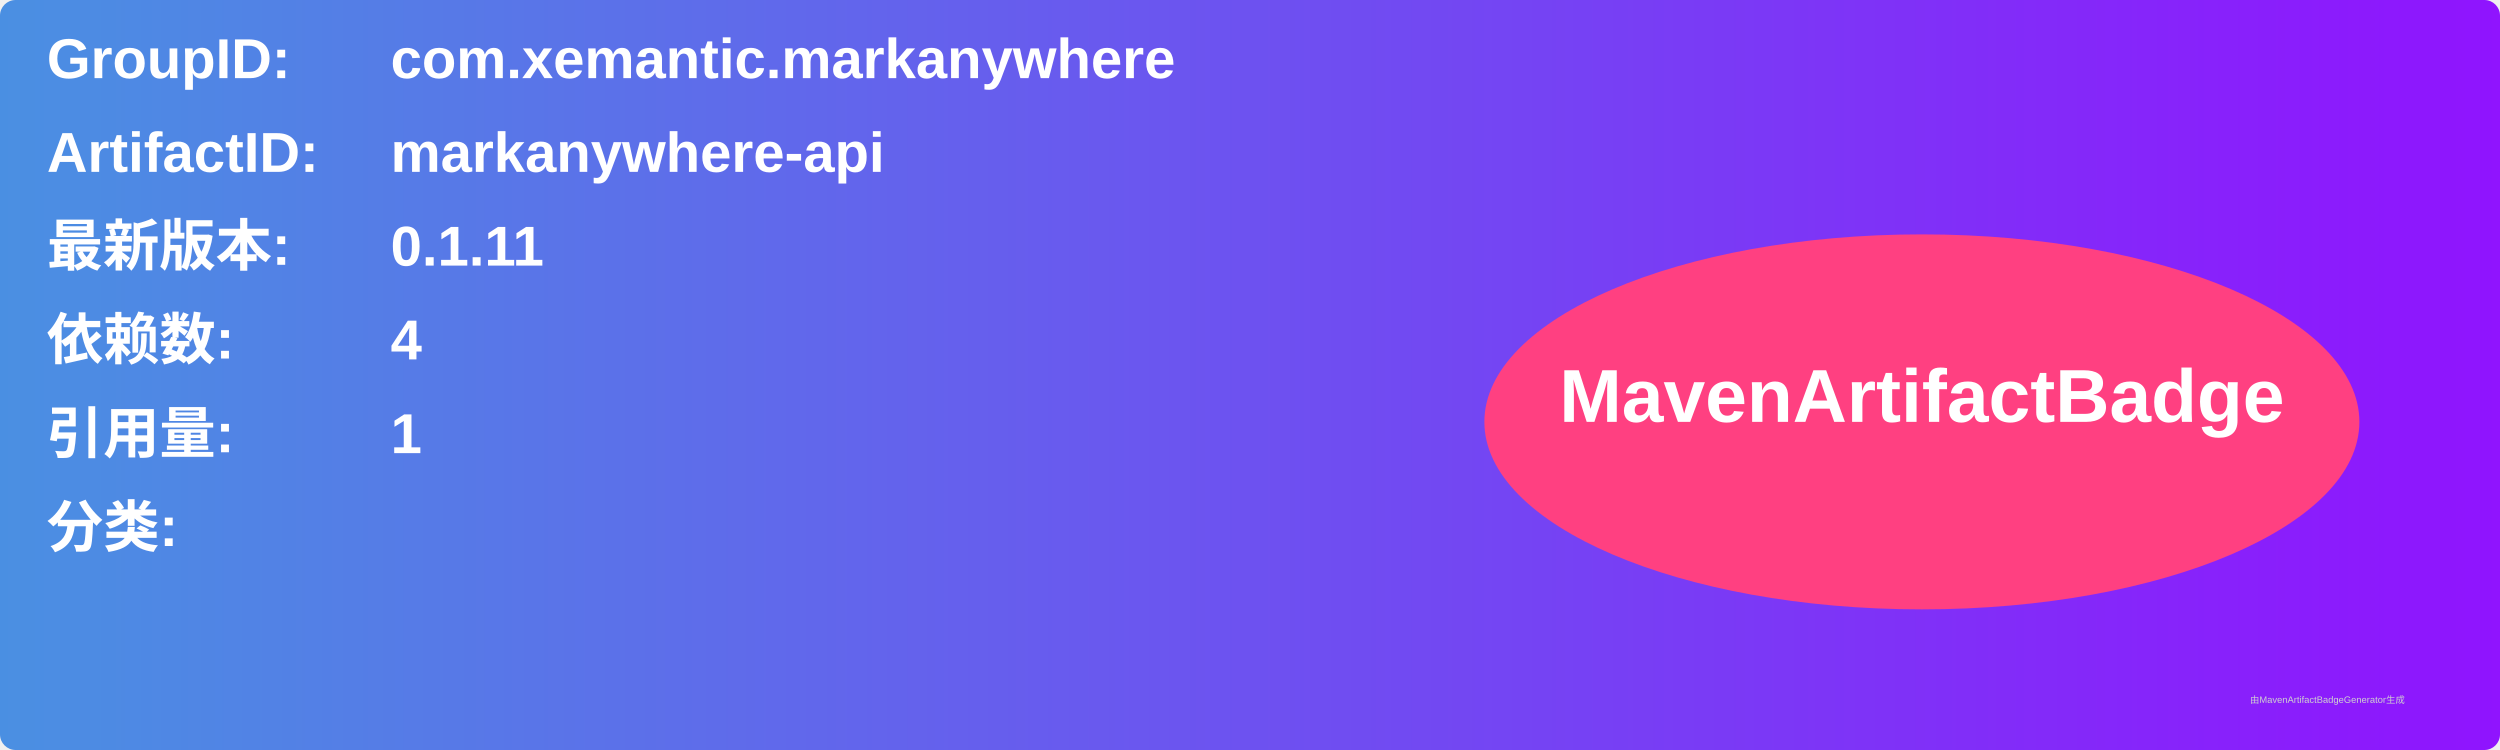
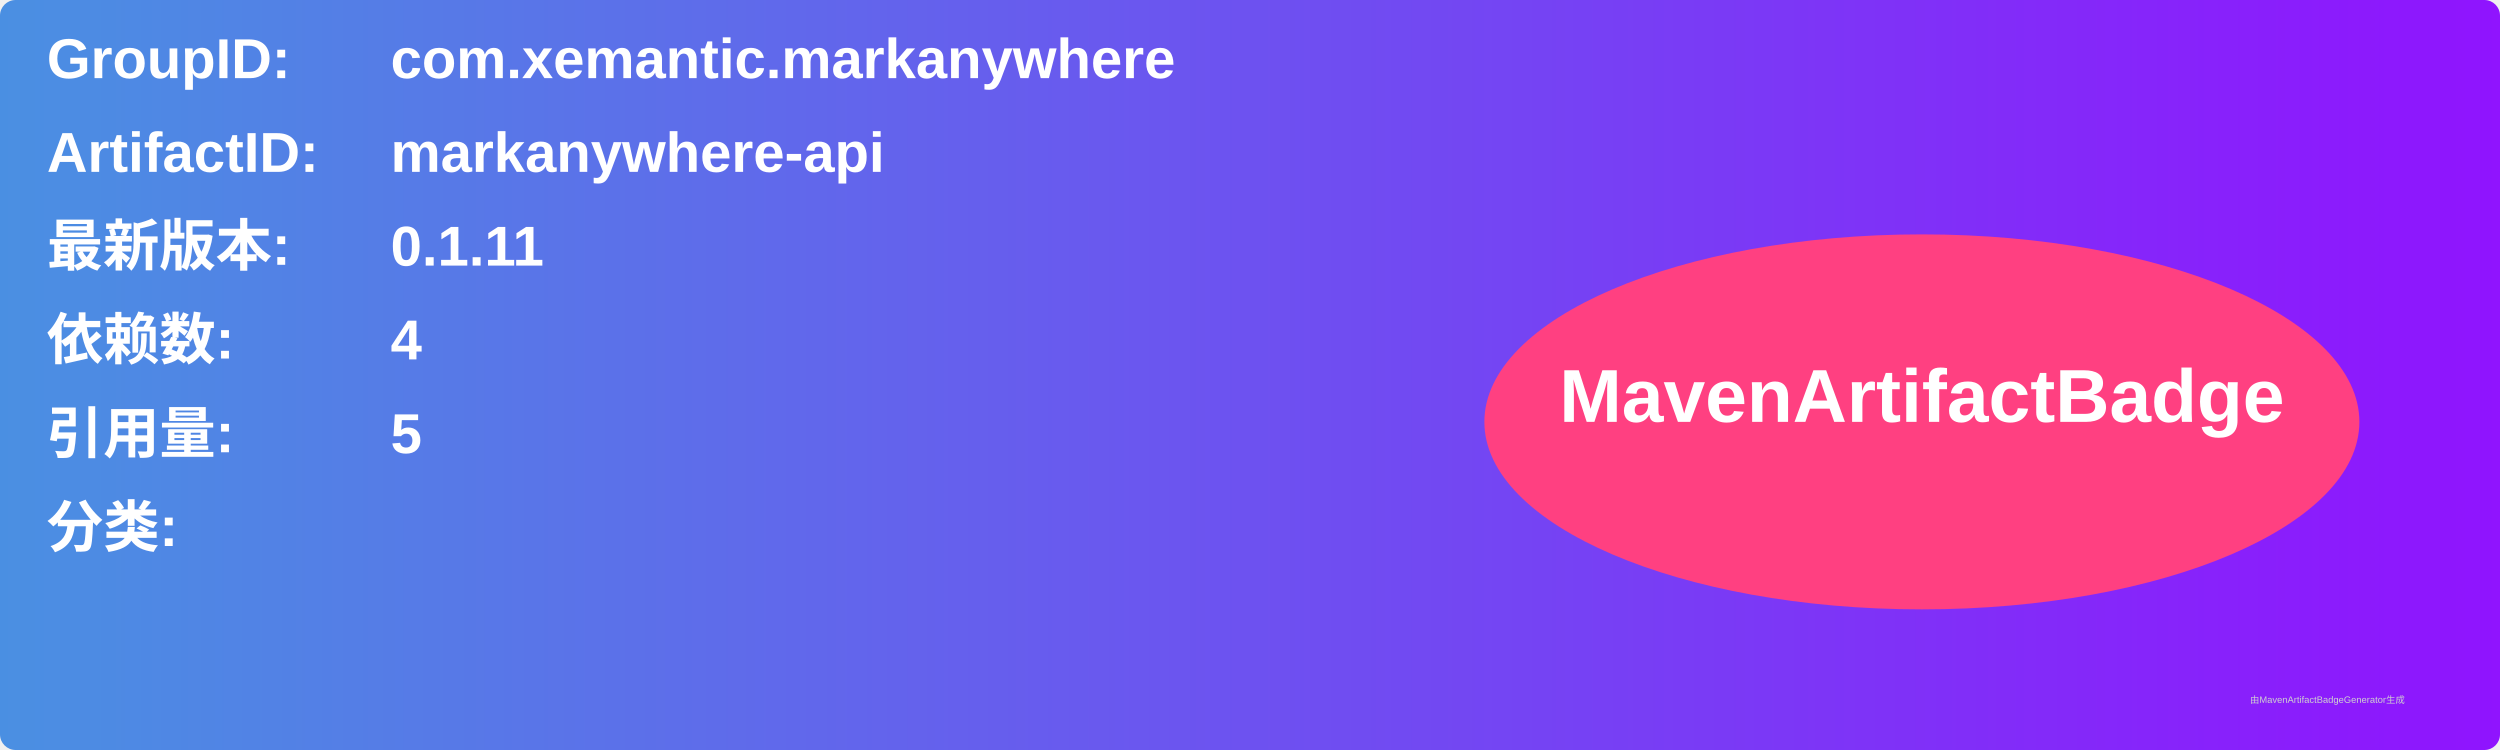
<svg xmlns="http://www.w3.org/2000/svg" width="800" height="240" viewBox="0 0 800 240">
  <linearGradient id="grad" x1="0%" y1="0%" x2="100%" y2="0%">
    <stop offset="0%" stop-color="#4a90e2" />
    <stop offset="100%" stop-color="#9013fe" />
  </linearGradient>
  <rect width="100%" height="100%" rx="5" ry="5" fill="url(#grad)" />
  <g transform="translate(15, 15)">
    <text x="0" y="10" font-family="Arial" font-size="18" fill="white" font-weight="bold" width="260">GroupID:</text>
    <text x="110" y="10" font-family="Arial" font-size="18" fill="white" font-weight="bold" width="460">com.xemantic.markanywhere</text>
    <text x="0" y="40" font-family="Arial" font-size="18" fill="white" font-weight="bold" width="260">ArtifactID:</text>
    <text x="110" y="40" font-family="Arial" font-size="18" fill="white" font-weight="bold" width="460">markanywhere-api</text>
    <text x="0" y="70" font-family="Arial" font-size="18" fill="white" font-weight="bold">最新版本:</text>
    <text x="110" y="70" font-family="Arial" font-size="18" fill="white" font-weight="bold">
      <tspan font-weight="bold">0.1.11</tspan>
    </text>
    <text x="0" y="100" font-family="Arial" font-size="18" fill="white" font-weight="bold">依赖数: </text>
    <text x="110" y="100" font-family="Arial" font-size="18" fill="white">
      <tspan font-weight="bold">4</tspan>
    </text>
    <text x="0" y="130" font-family="Arial" font-size="18" fill="white" font-weight="bold">引用量: </text>
    <text x="110" y="130" font-family="Arial" font-size="18" fill="white">
-       <tspan font-weight="bold">1</tspan>
+       <tspan font-weight="bold">5</tspan>
    </text>
    <text x="0" y="160" font-family="Arial" font-size="18" fill="white" font-weight="bold">分类:</text>
    <text x="10" y="190" font-family="Arial" font-size="10" fill="white">
      <tspan font-weight="bold" />
    </text>
    <ellipse cx="600" cy="120" rx="140" ry="60" fill="#ff4081" />
    <text x="600" y="120" text-anchor="middle" font-family="Arial" font-size="24" fill="white" font-weight="bold">MavenArtifactBadge</text>
  </g>
  <text x="720" y="225" font-family="Arial" font-size="3" fill="#d0d0d0">由MavenArtifactBadgeGenerator生成</text>
</svg>
